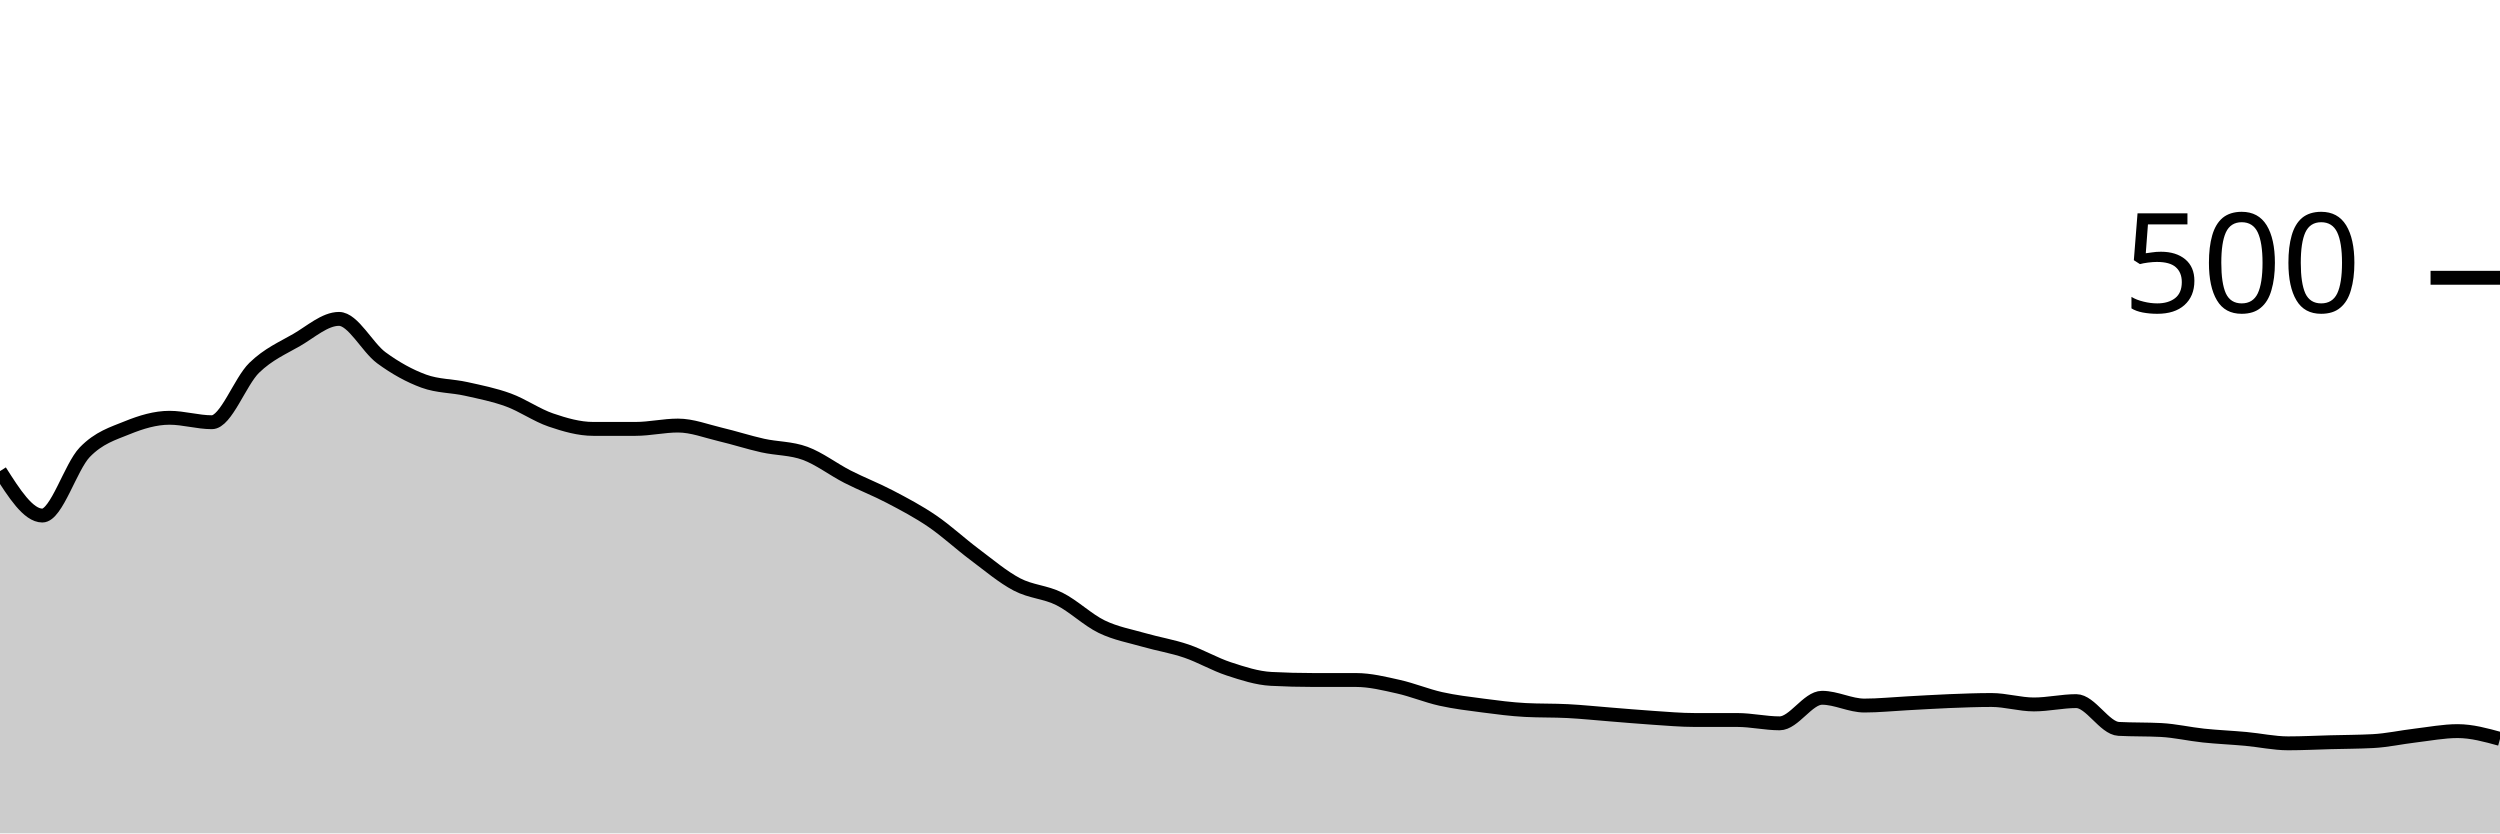
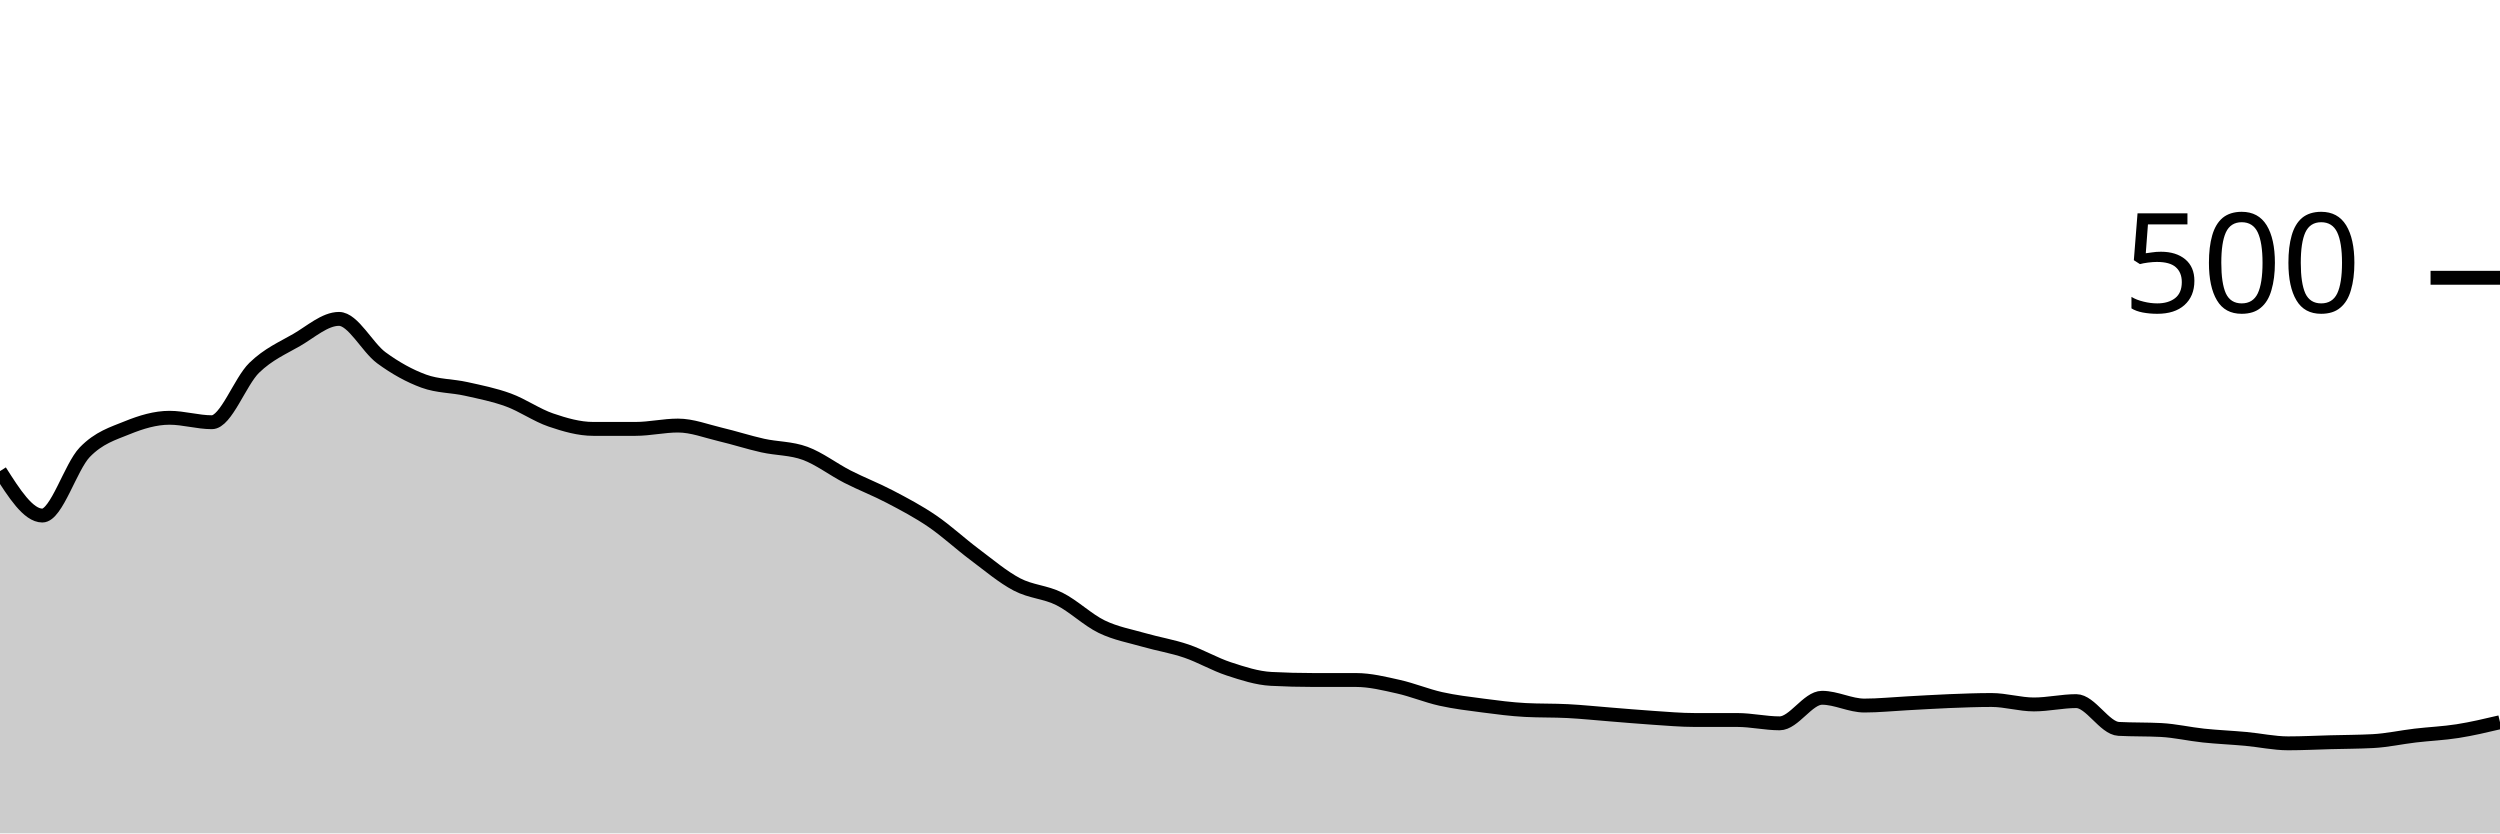
<svg xmlns="http://www.w3.org/2000/svg" viewBox="0 0 180 60">
  <g transform="translate(0,20)">
-     <path class="area" fill="rgba(0, 0, 0, 0.2)" d="M0,13.92C1.017,15.52,2.034,17.12,3.051,17.12C4.068,17.12,5.085,13.613,6.102,12.56C7.119,11.507,8.136,11.213,9.153,10.8C10.169,10.387,11.186,10.08,12.203,10.08C13.22,10.08,14.237,10.4,15.254,10.4C16.271,10.4,17.288,7.467,18.305,6.48C19.322,5.493,20.339,5.067,21.356,4.48C22.373,3.893,23.39,2.96,24.407,2.96C25.424,2.96,26.441,5.013,27.458,5.76C28.475,6.507,29.492,7.067,30.508,7.44C31.525,7.813,32.542,7.773,33.559,8C34.576,8.227,35.593,8.427,36.61,8.8C37.627,9.173,38.644,9.893,39.661,10.24C40.678,10.587,41.695,10.88,42.712,10.88C43.729,10.88,44.746,10.88,45.763,10.88C46.78,10.88,47.797,10.64,48.814,10.64C49.831,10.64,50.847,11.04,51.864,11.28C52.881,11.52,53.898,11.853,54.915,12.08C55.932,12.307,56.949,12.267,57.966,12.64C58.983,13.013,60,13.8,61.017,14.32C62.034,14.84,63.051,15.227,64.068,15.76C65.085,16.293,66.102,16.827,67.119,17.52C68.136,18.213,69.153,19.16,70.169,19.92C71.186,20.68,72.203,21.547,73.22,22.08C74.237,22.613,75.254,22.613,76.271,23.12C77.288,23.627,78.305,24.627,79.322,25.12C80.339,25.613,81.356,25.787,82.373,26.08C83.39,26.373,84.407,26.533,85.424,26.88C86.441,27.227,87.458,27.827,88.475,28.16C89.492,28.493,90.508,28.827,91.525,28.88C92.542,28.933,93.559,28.96,94.576,28.96C95.593,28.96,96.61,28.96,97.627,28.96C98.644,28.96,99.661,29.213,100.678,29.44C101.695,29.667,102.712,30.093,103.729,30.32C104.746,30.547,105.763,30.667,106.78,30.8C107.797,30.933,108.814,31.067,109.831,31.12C110.847,31.173,111.864,31.147,112.881,31.2C113.898,31.253,114.915,31.36,115.932,31.44C116.949,31.52,117.966,31.613,118.983,31.68C120,31.747,121.017,31.84,122.034,31.84C123.051,31.84,124.068,31.84,125.085,31.84C126.102,31.84,127.119,32.08,128.136,32.08C129.153,32.08,130.169,30.24,131.186,30.24C132.203,30.24,133.22,30.8,134.237,30.8C135.254,30.8,136.271,30.693,137.288,30.64C138.305,30.587,139.322,30.52,140.339,30.48C141.356,30.44,142.373,30.4,143.39,30.4C144.407,30.4,145.424,30.72,146.441,30.72C147.458,30.72,148.475,30.48,149.492,30.48C150.508,30.48,151.525,32.427,152.542,32.48C153.559,32.533,154.576,32.507,155.593,32.56C156.61,32.613,157.627,32.853,158.644,32.96C159.661,33.067,160.678,33.107,161.695,33.2C162.712,33.293,163.729,33.52,164.746,33.52C165.763,33.52,166.78,33.467,167.797,33.44C168.814,33.413,169.831,33.413,170.847,33.36C171.864,33.307,172.881,33.08,173.898,32.96C174.915,32.84,175.932,32.64,176.949,32.64C177.966,32.64,178.983,32.92,180,33.2L180,40C178.983,40,177.966,40,176.949,40C175.932,40,174.915,40,173.898,40C172.881,40,171.864,40,170.847,40C169.831,40,168.814,40,167.797,40C166.78,40,165.763,40,164.746,40C163.729,40,162.712,40,161.695,40C160.678,40,159.661,40,158.644,40C157.627,40,156.61,40,155.593,40C154.576,40,153.559,40,152.542,40C151.525,40,150.508,40,149.492,40C148.475,40,147.458,40,146.441,40C145.424,40,144.407,40,143.39,40C142.373,40,141.356,40,140.339,40C139.322,40,138.305,40,137.288,40C136.271,40,135.254,40,134.237,40C133.22,40,132.203,40,131.186,40C130.169,40,129.153,40,128.136,40C127.119,40,126.102,40,125.085,40C124.068,40,123.051,40,122.034,40C121.017,40,120,40,118.983,40C117.966,40,116.949,40,115.932,40C114.915,40,113.898,40,112.881,40C111.864,40,110.847,40,109.831,40C108.814,40,107.797,40,106.78,40C105.763,40,104.746,40,103.729,40C102.712,40,101.695,40,100.678,40C99.661,40,98.644,40,97.627,40C96.61,40,95.593,40,94.576,40C93.559,40,92.542,40,91.525,40C90.508,40,89.492,40,88.475,40C87.458,40,86.441,40,85.424,40C84.407,40,83.39,40,82.373,40C81.356,40,80.339,40,79.322,40C78.305,40,77.288,40,76.271,40C75.254,40,74.237,40,73.22,40C72.203,40,71.186,40,70.169,40C69.153,40,68.136,40,67.119,40C66.102,40,65.085,40,64.068,40C63.051,40,62.034,40,61.017,40C60,40,58.983,40,57.966,40C56.949,40,55.932,40,54.915,40C53.898,40,52.881,40,51.864,40C50.847,40,49.831,40,48.814,40C47.797,40,46.78,40,45.763,40C44.746,40,43.729,40,42.712,40C41.695,40,40.678,40,39.661,40C38.644,40,37.627,40,36.61,40C35.593,40,34.576,40,33.559,40C32.542,40,31.525,40,30.508,40C29.492,40,28.475,40,27.458,40C26.441,40,25.424,40,24.407,40C23.39,40,22.373,40,21.356,40C20.339,40,19.322,40,18.305,40C17.288,40,16.271,40,15.254,40C14.237,40,13.22,40,12.203,40C11.186,40,10.169,40,9.153,40C8.136,40,7.119,40,6.102,40C5.085,40,4.068,40,3.051,40C2.034,40,1.017,40,0,40Z" />
-     <path class="line" stroke="black" fill="none" d="M0,13.92C1.017,15.52,2.034,17.12,3.051,17.12C4.068,17.12,5.085,13.613,6.102,12.56C7.119,11.507,8.136,11.213,9.153,10.8C10.169,10.387,11.186,10.08,12.203,10.08C13.22,10.08,14.237,10.4,15.254,10.4C16.271,10.4,17.288,7.467,18.305,6.48C19.322,5.493,20.339,5.067,21.356,4.48C22.373,3.893,23.39,2.96,24.407,2.96C25.424,2.96,26.441,5.013,27.458,5.76C28.475,6.507,29.492,7.067,30.508,7.44C31.525,7.813,32.542,7.773,33.559,8C34.576,8.227,35.593,8.427,36.61,8.8C37.627,9.173,38.644,9.893,39.661,10.24C40.678,10.587,41.695,10.88,42.712,10.88C43.729,10.88,44.746,10.88,45.763,10.88C46.78,10.88,47.797,10.64,48.814,10.64C49.831,10.64,50.847,11.04,51.864,11.28C52.881,11.52,53.898,11.853,54.915,12.08C55.932,12.307,56.949,12.267,57.966,12.64C58.983,13.013,60,13.8,61.017,14.32C62.034,14.84,63.051,15.227,64.068,15.76C65.085,16.293,66.102,16.827,67.119,17.52C68.136,18.213,69.153,19.16,70.169,19.92C71.186,20.68,72.203,21.547,73.22,22.08C74.237,22.613,75.254,22.613,76.271,23.12C77.288,23.627,78.305,24.627,79.322,25.12C80.339,25.613,81.356,25.787,82.373,26.08C83.39,26.373,84.407,26.533,85.424,26.88C86.441,27.227,87.458,27.827,88.475,28.16C89.492,28.493,90.508,28.827,91.525,28.88C92.542,28.933,93.559,28.96,94.576,28.96C95.593,28.96,96.61,28.96,97.627,28.96C98.644,28.96,99.661,29.213,100.678,29.44C101.695,29.667,102.712,30.093,103.729,30.32C104.746,30.547,105.763,30.667,106.78,30.8C107.797,30.933,108.814,31.067,109.831,31.12C110.847,31.173,111.864,31.147,112.881,31.2C113.898,31.253,114.915,31.36,115.932,31.44C116.949,31.52,117.966,31.613,118.983,31.68C120,31.747,121.017,31.84,122.034,31.84C123.051,31.84,124.068,31.84,125.085,31.84C126.102,31.84,127.119,32.08,128.136,32.08C129.153,32.08,130.169,30.24,131.186,30.24C132.203,30.24,133.22,30.8,134.237,30.8C135.254,30.8,136.271,30.693,137.288,30.64C138.305,30.587,139.322,30.52,140.339,30.48C141.356,30.44,142.373,30.4,143.39,30.4C144.407,30.4,145.424,30.72,146.441,30.72C147.458,30.72,148.475,30.48,149.492,30.48C150.508,30.48,151.525,32.427,152.542,32.48C153.559,32.533,154.576,32.507,155.593,32.56C156.61,32.613,157.627,32.853,158.644,32.96C159.661,33.067,160.678,33.107,161.695,33.2C162.712,33.293,163.729,33.52,164.746,33.52C165.763,33.52,166.78,33.467,167.797,33.44C168.814,33.413,169.831,33.413,170.847,33.36C171.864,33.307,172.881,33.08,173.898,32.96C174.915,32.84,175.932,32.64,176.949,32.64C177.966,32.64,178.983,32.92,180,33.2" />
+     <path class="area" fill="rgba(0, 0, 0, 0.2)" d="M0,13.92C1.017,15.52,2.034,17.12,3.051,17.12C4.068,17.12,5.085,13.613,6.102,12.56C7.119,11.507,8.136,11.213,9.153,10.8C10.169,10.387,11.186,10.08,12.203,10.08C13.22,10.08,14.237,10.4,15.254,10.4C16.271,10.4,17.288,7.467,18.305,6.48C19.322,5.493,20.339,5.067,21.356,4.48C22.373,3.893,23.39,2.96,24.407,2.96C25.424,2.96,26.441,5.013,27.458,5.76C28.475,6.507,29.492,7.067,30.508,7.44C31.525,7.813,32.542,7.773,33.559,8C34.576,8.227,35.593,8.427,36.61,8.8C37.627,9.173,38.644,9.893,39.661,10.24C40.678,10.587,41.695,10.88,42.712,10.88C43.729,10.88,44.746,10.88,45.763,10.88C46.78,10.88,47.797,10.64,48.814,10.64C49.831,10.64,50.847,11.04,51.864,11.28C52.881,11.52,53.898,11.853,54.915,12.08C55.932,12.307,56.949,12.267,57.966,12.64C58.983,13.013,60,13.8,61.017,14.32C62.034,14.84,63.051,15.227,64.068,15.76C65.085,16.293,66.102,16.827,67.119,17.52C68.136,18.213,69.153,19.16,70.169,19.92C71.186,20.68,72.203,21.547,73.22,22.08C74.237,22.613,75.254,22.613,76.271,23.12C77.288,23.627,78.305,24.627,79.322,25.12C80.339,25.613,81.356,25.787,82.373,26.08C83.39,26.373,84.407,26.533,85.424,26.88C86.441,27.227,87.458,27.827,88.475,28.16C89.492,28.493,90.508,28.827,91.525,28.88C92.542,28.933,93.559,28.96,94.576,28.96C95.593,28.96,96.61,28.96,97.627,28.96C98.644,28.96,99.661,29.213,100.678,29.44C101.695,29.667,102.712,30.093,103.729,30.32C104.746,30.547,105.763,30.667,106.78,30.8C107.797,30.933,108.814,31.067,109.831,31.12C110.847,31.173,111.864,31.147,112.881,31.2C113.898,31.253,114.915,31.36,115.932,31.44C116.949,31.52,117.966,31.613,118.983,31.68C120,31.747,121.017,31.84,122.034,31.84C123.051,31.84,124.068,31.84,125.085,31.84C126.102,31.84,127.119,32.08,128.136,32.08C129.153,32.08,130.169,30.24,131.186,30.24C132.203,30.24,133.22,30.8,134.237,30.8C135.254,30.8,136.271,30.693,137.288,30.64C138.305,30.587,139.322,30.52,140.339,30.48C141.356,30.44,142.373,30.4,143.39,30.4C144.407,30.4,145.424,30.72,146.441,30.72C147.458,30.72,148.475,30.48,149.492,30.48C150.508,30.48,151.525,32.427,152.542,32.48C153.559,32.533,154.576,32.507,155.593,32.56C156.61,32.613,157.627,32.853,158.644,32.96C159.661,33.067,160.678,33.107,161.695,33.2C162.712,33.293,163.729,33.52,164.746,33.52C165.763,33.52,166.78,33.467,167.797,33.44C168.814,33.413,169.831,33.413,170.847,33.36C171.864,33.307,172.881,33.08,173.898,32.96C174.915,32.84,175.932,32.8,176.949,32.64C177.966,32.48,178.983,32.24,180,32L180,40C178.983,40,177.966,40,176.949,40C175.932,40,174.915,40,173.898,40C172.881,40,171.864,40,170.847,40C169.831,40,168.814,40,167.797,40C166.78,40,165.763,40,164.746,40C163.729,40,162.712,40,161.695,40C160.678,40,159.661,40,158.644,40C157.627,40,156.61,40,155.593,40C154.576,40,153.559,40,152.542,40C151.525,40,150.508,40,149.492,40C148.475,40,147.458,40,146.441,40C145.424,40,144.407,40,143.39,40C142.373,40,141.356,40,140.339,40C139.322,40,138.305,40,137.288,40C136.271,40,135.254,40,134.237,40C133.22,40,132.203,40,131.186,40C130.169,40,129.153,40,128.136,40C127.119,40,126.102,40,125.085,40C124.068,40,123.051,40,122.034,40C121.017,40,120,40,118.983,40C117.966,40,116.949,40,115.932,40C114.915,40,113.898,40,112.881,40C111.864,40,110.847,40,109.831,40C108.814,40,107.797,40,106.78,40C105.763,40,104.746,40,103.729,40C102.712,40,101.695,40,100.678,40C99.661,40,98.644,40,97.627,40C96.61,40,95.593,40,94.576,40C93.559,40,92.542,40,91.525,40C90.508,40,89.492,40,88.475,40C87.458,40,86.441,40,85.424,40C84.407,40,83.39,40,82.373,40C81.356,40,80.339,40,79.322,40C78.305,40,77.288,40,76.271,40C75.254,40,74.237,40,73.22,40C72.203,40,71.186,40,70.169,40C69.153,40,68.136,40,67.119,40C66.102,40,65.085,40,64.068,40C63.051,40,62.034,40,61.017,40C60,40,58.983,40,57.966,40C56.949,40,55.932,40,54.915,40C53.898,40,52.881,40,51.864,40C50.847,40,49.831,40,48.814,40C47.797,40,46.78,40,45.763,40C44.746,40,43.729,40,42.712,40C41.695,40,40.678,40,39.661,40C38.644,40,37.627,40,36.61,40C35.593,40,34.576,40,33.559,40C32.542,40,31.525,40,30.508,40C29.492,40,28.475,40,27.458,40C26.441,40,25.424,40,24.407,40C23.39,40,22.373,40,21.356,40C20.339,40,19.322,40,18.305,40C17.288,40,16.271,40,15.254,40C14.237,40,13.22,40,12.203,40C11.186,40,10.169,40,9.153,40C8.136,40,7.119,40,6.102,40C5.085,40,4.068,40,3.051,40C2.034,40,1.017,40,0,40Z" />
+     <path class="line" stroke="black" fill="none" d="M0,13.92C1.017,15.52,2.034,17.12,3.051,17.12C4.068,17.12,5.085,13.613,6.102,12.56C7.119,11.507,8.136,11.213,9.153,10.8C10.169,10.387,11.186,10.08,12.203,10.08C13.22,10.08,14.237,10.4,15.254,10.4C16.271,10.4,17.288,7.467,18.305,6.48C19.322,5.493,20.339,5.067,21.356,4.48C22.373,3.893,23.39,2.96,24.407,2.96C25.424,2.96,26.441,5.013,27.458,5.76C28.475,6.507,29.492,7.067,30.508,7.44C31.525,7.813,32.542,7.773,33.559,8C34.576,8.227,35.593,8.427,36.61,8.8C37.627,9.173,38.644,9.893,39.661,10.24C40.678,10.587,41.695,10.88,42.712,10.88C43.729,10.88,44.746,10.88,45.763,10.88C46.78,10.88,47.797,10.64,48.814,10.64C49.831,10.64,50.847,11.04,51.864,11.28C52.881,11.52,53.898,11.853,54.915,12.08C55.932,12.307,56.949,12.267,57.966,12.64C58.983,13.013,60,13.8,61.017,14.32C62.034,14.84,63.051,15.227,64.068,15.76C65.085,16.293,66.102,16.827,67.119,17.52C68.136,18.213,69.153,19.16,70.169,19.92C71.186,20.68,72.203,21.547,73.22,22.08C74.237,22.613,75.254,22.613,76.271,23.12C77.288,23.627,78.305,24.627,79.322,25.12C80.339,25.613,81.356,25.787,82.373,26.08C83.39,26.373,84.407,26.533,85.424,26.88C86.441,27.227,87.458,27.827,88.475,28.16C89.492,28.493,90.508,28.827,91.525,28.88C92.542,28.933,93.559,28.96,94.576,28.96C95.593,28.96,96.61,28.96,97.627,28.96C98.644,28.96,99.661,29.213,100.678,29.44C101.695,29.667,102.712,30.093,103.729,30.32C104.746,30.547,105.763,30.667,106.78,30.8C107.797,30.933,108.814,31.067,109.831,31.12C110.847,31.173,111.864,31.147,112.881,31.2C113.898,31.253,114.915,31.36,115.932,31.44C116.949,31.52,117.966,31.613,118.983,31.68C120,31.747,121.017,31.84,122.034,31.84C123.051,31.84,124.068,31.84,125.085,31.84C126.102,31.84,127.119,32.08,128.136,32.08C129.153,32.08,130.169,30.24,131.186,30.24C132.203,30.24,133.22,30.8,134.237,30.8C135.254,30.8,136.271,30.693,137.288,30.64C138.305,30.587,139.322,30.52,140.339,30.48C141.356,30.44,142.373,30.4,143.39,30.4C144.407,30.4,145.424,30.72,146.441,30.72C147.458,30.72,148.475,30.48,149.492,30.48C150.508,30.48,151.525,32.427,152.542,32.48C153.559,32.533,154.576,32.507,155.593,32.56C156.61,32.613,157.627,32.853,158.644,32.96C159.661,33.067,160.678,33.107,161.695,33.2C162.712,33.293,163.729,33.52,164.746,33.52C165.763,33.52,166.78,33.467,167.797,33.44C168.814,33.413,169.831,33.413,170.847,33.36C171.864,33.307,172.881,33.08,173.898,32.96C174.915,32.84,175.932,32.8,176.949,32.64C177.966,32.48,178.983,32.24,180,32" />
    <path class="axis-ceiling" stroke-width="1" stroke="black" fill="none" d="M175,0L180,0" />
    <text class="axis-ceiling-label" font-family="sans-serif" text-anchor="end" font-size="10px" x="170" y="2.5">500</text>
  </g>
</svg>
